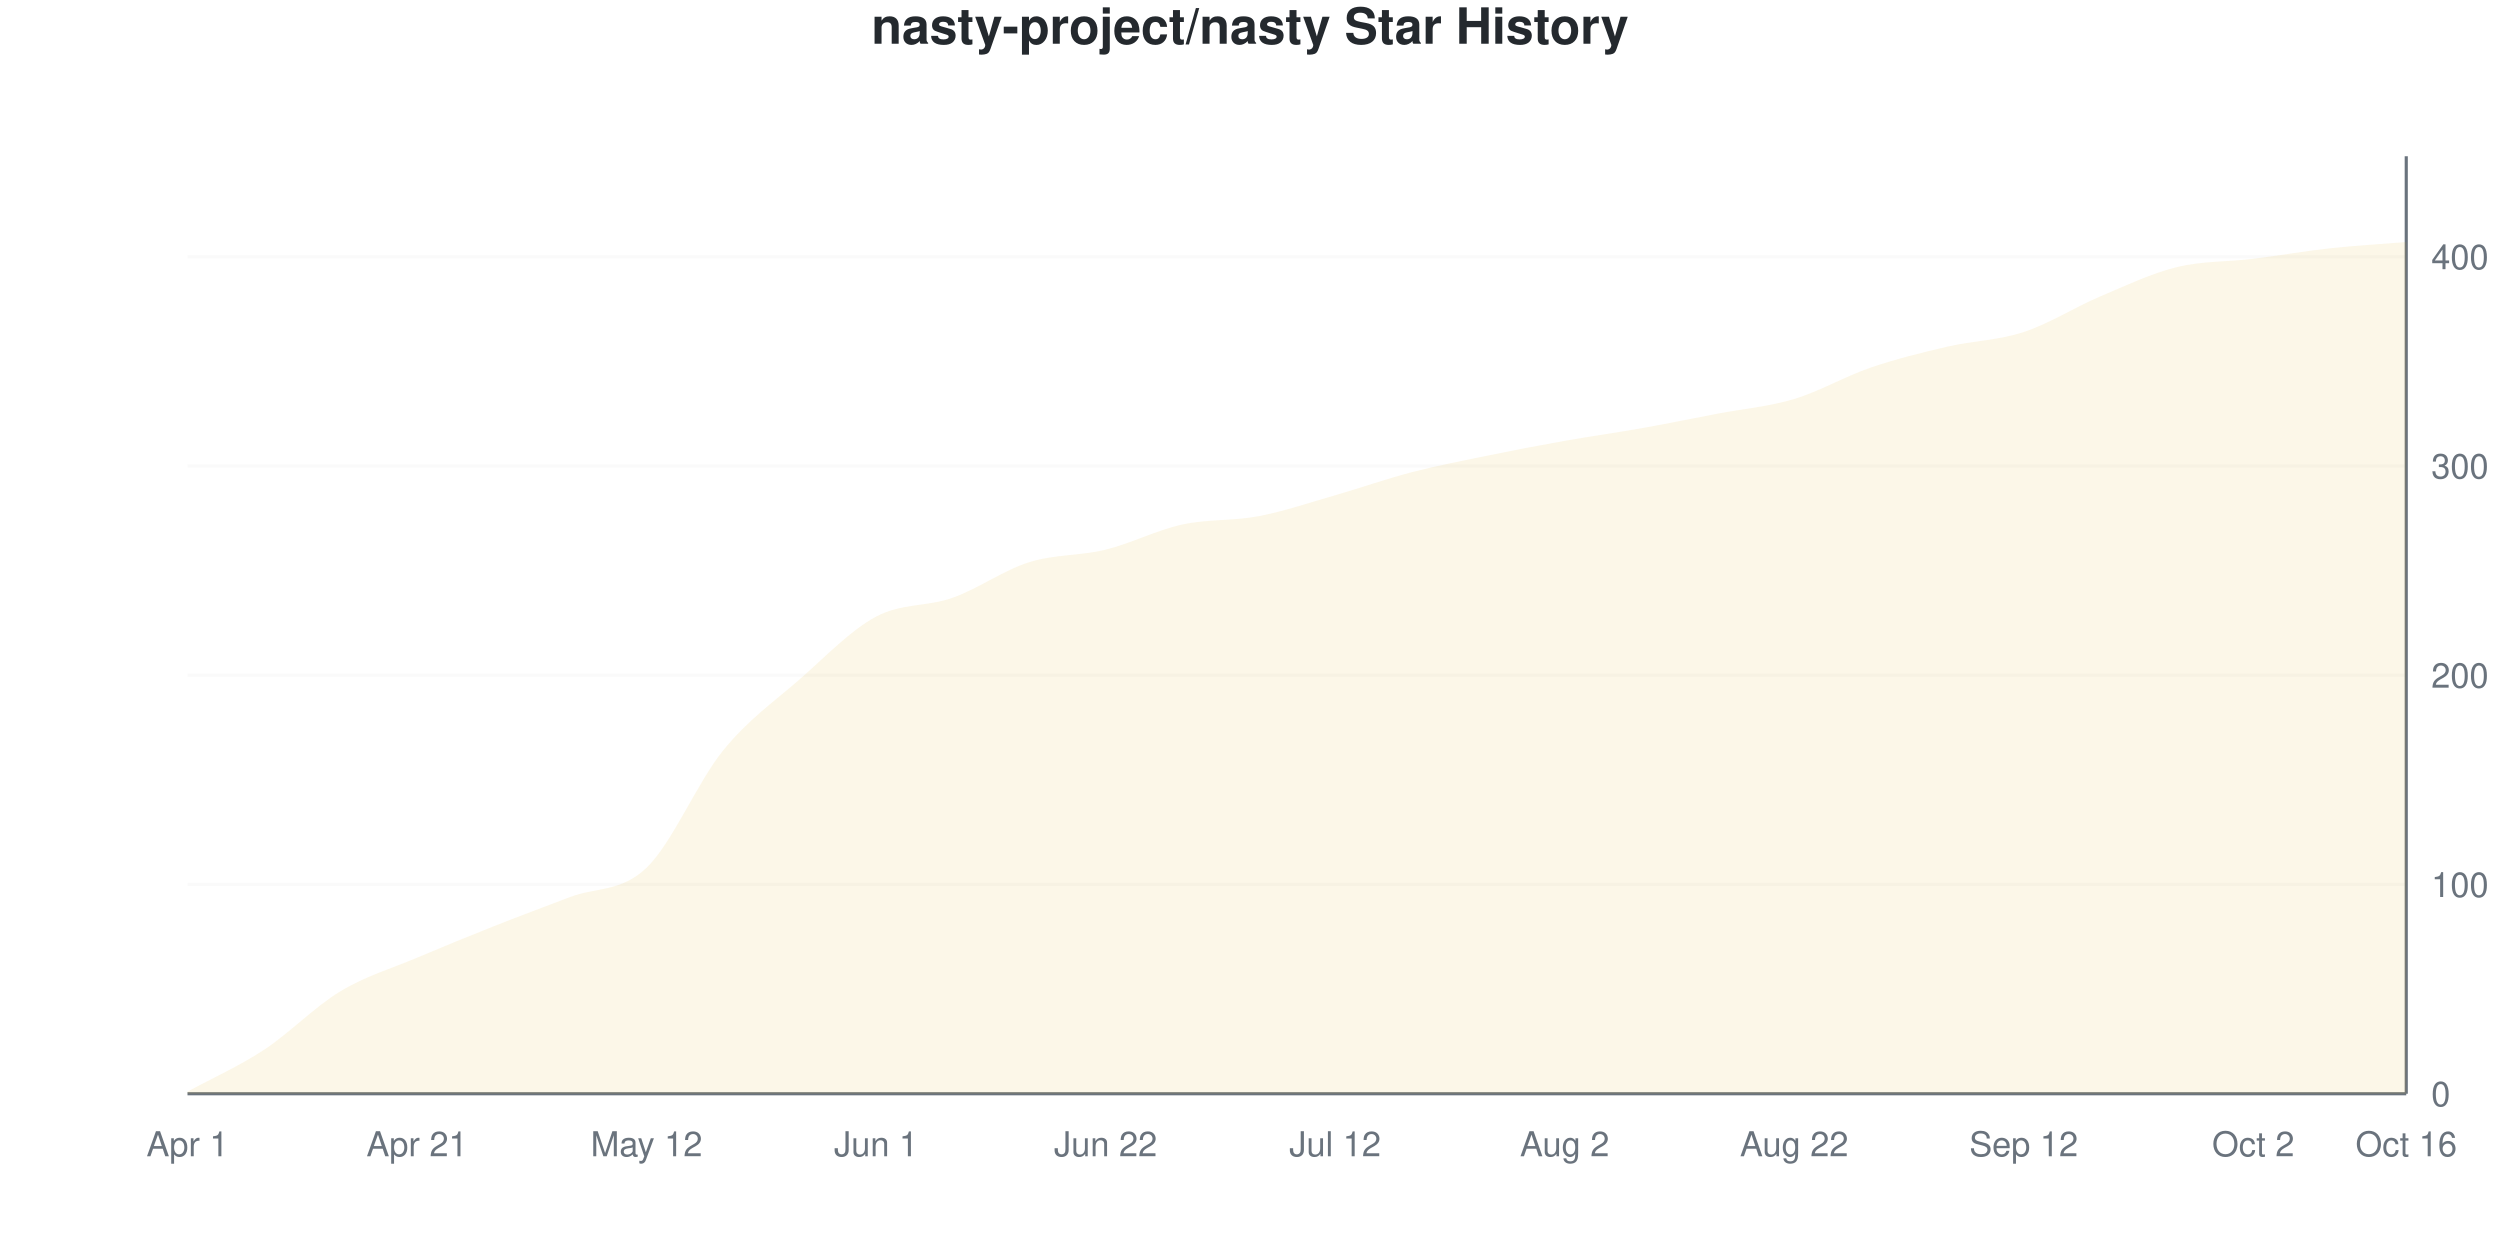
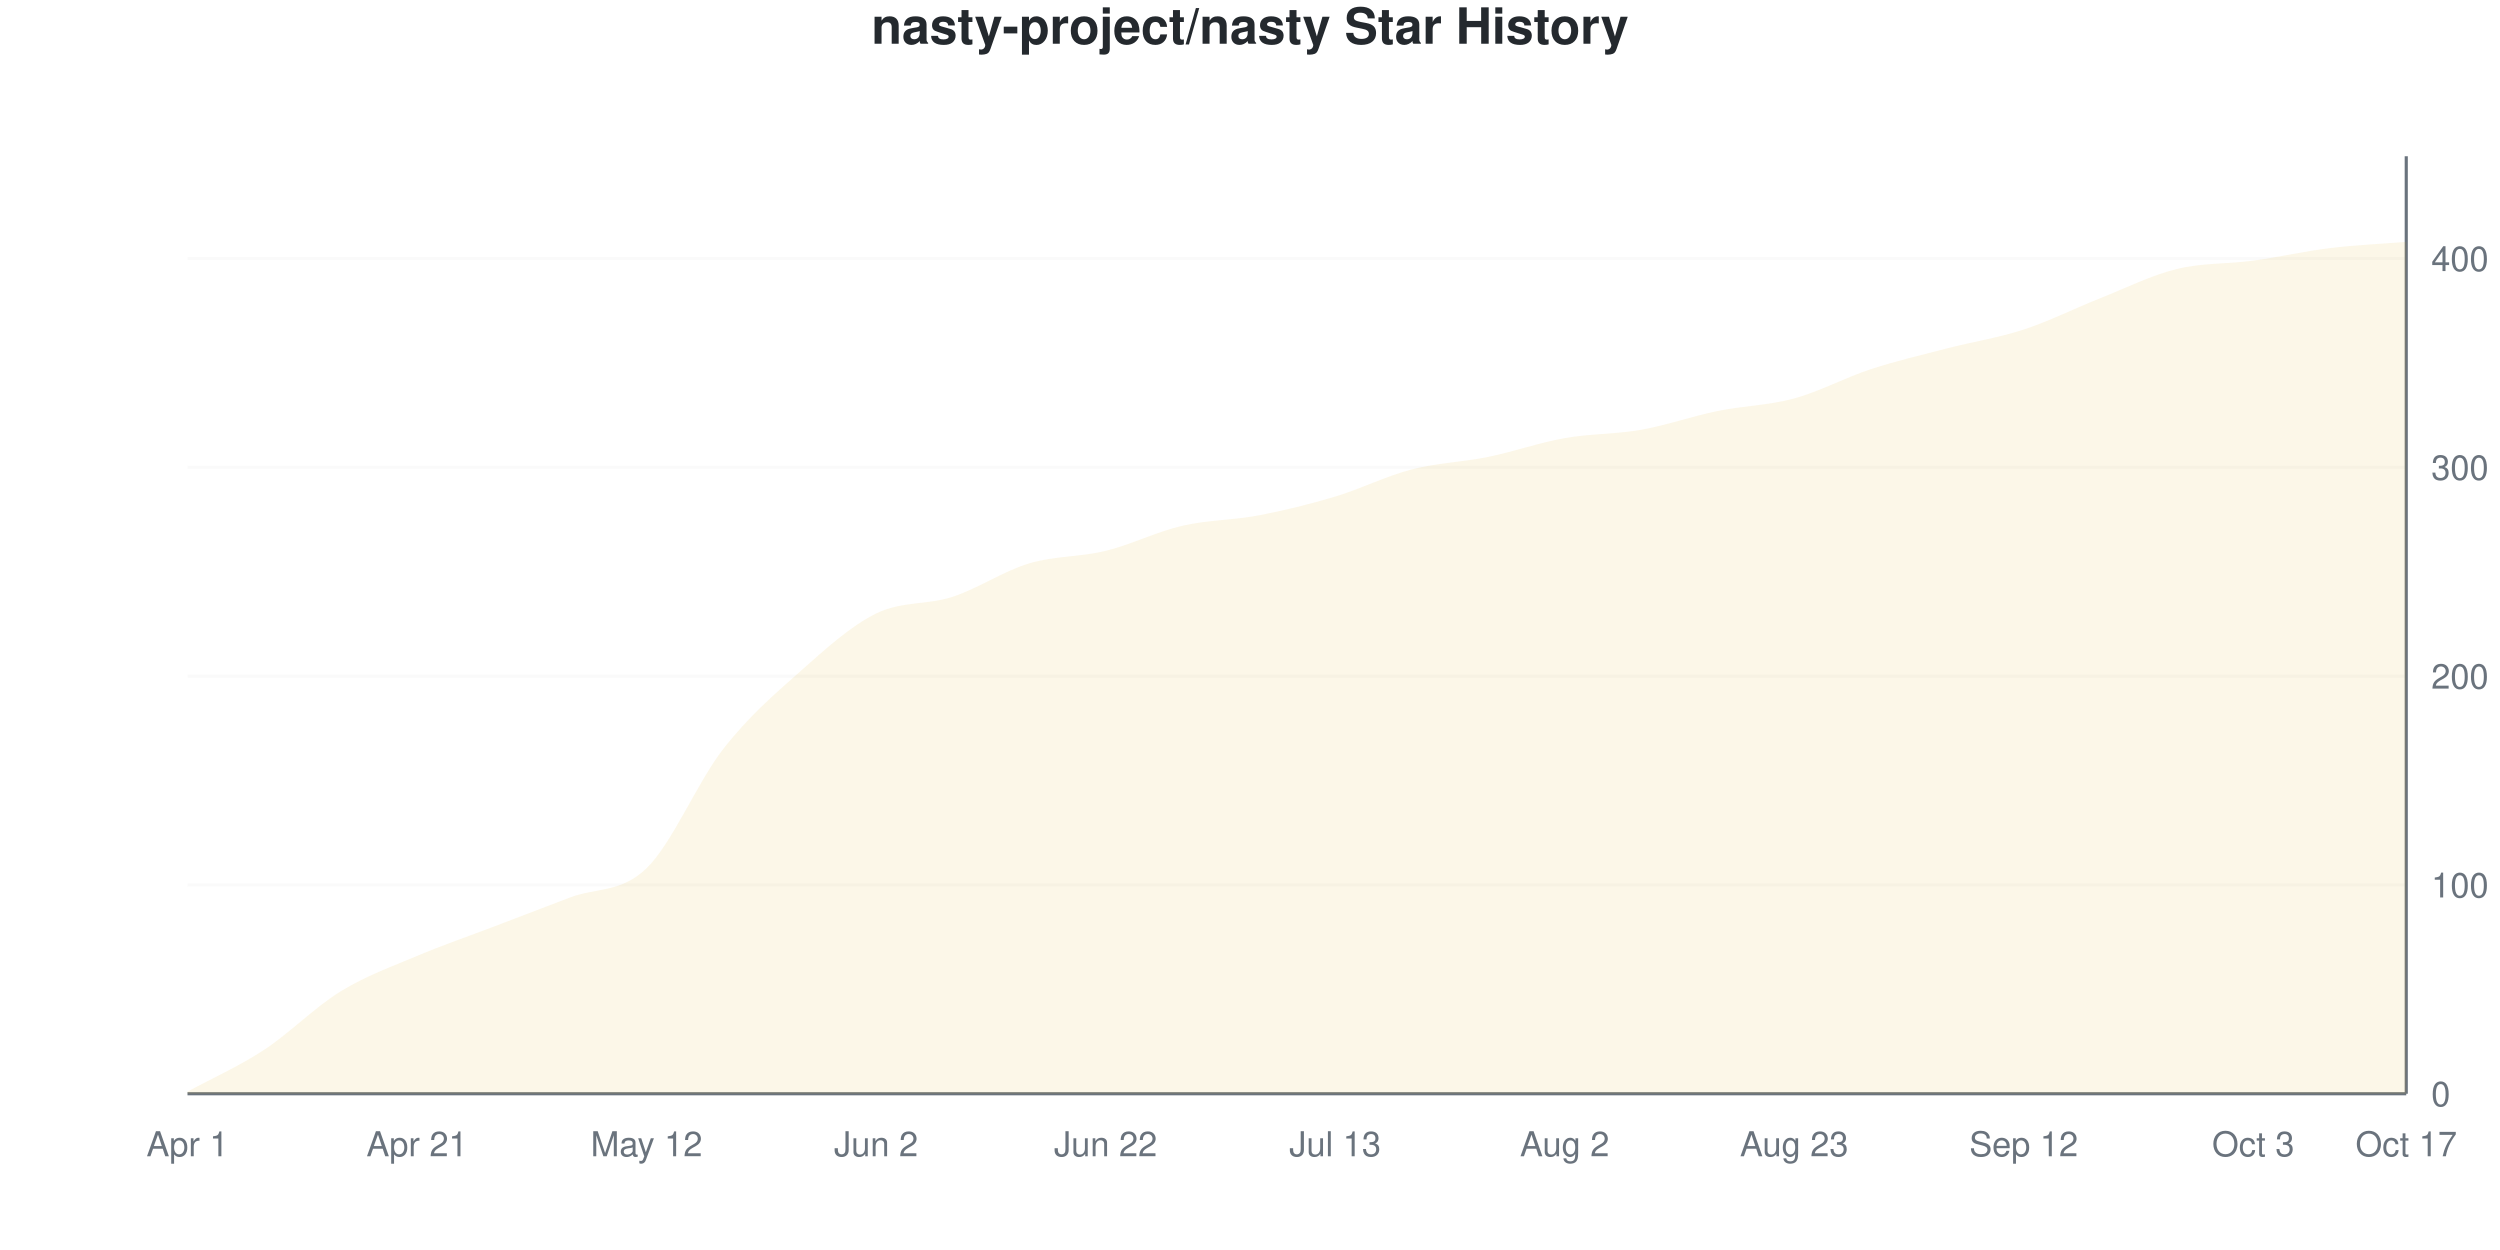
<svg xmlns="http://www.w3.org/2000/svg" viewBox="0 0 800 400" width="800" height="400">
  <style>
    @keyframes drawLine {
      to { stroke-dashoffset: 0; }
    }
    @keyframes fadeInPoint {
      from { opacity: 0; }
      to { opacity: 1; }
    }
    .data-line-0 {
-       stroke-dasharray: 1173;
-       stroke-dashoffset: 1173;
+       stroke-dasharray: 1174;
+       stroke-dashoffset: 1174;
      animation: drawLine 2s ease-out forwards;
    }
    .data-point {
      opacity: 0;
      animation: fadeInPoint 0.5s ease-out forwards;
    }
    .chart-bg { fill: #fff; }
    .chart-text { fill: #24292e; }
    .chart-muted { fill: #6a737d; }
    .chart-grid { stroke: #eee; }
    .chart-axis { stroke: #6a737d; }
    @media (prefers-color-scheme: dark) {
      .chart-bg { fill: #0d1117; }
      .chart-text { fill: #e6edf3; }
      .chart-muted { fill: #8b949e; }
      .chart-grid { stroke: #21262d; }
      .chart-axis { stroke: #8b949e; }
    }
  </style>
  <rect width="800" height="400" class="chart-bg" />
  <text x="400" y="14" text-anchor="middle" class="chart-text" font-size="16" font-weight="bold" font-family="-apple-system, BlinkMacSystemFont, 'Segoe UI', Helvetica, Arial, sans-serif">nasty-project/nasty Star History</text>
  <g class="grid">
    <line x1="60" y1="350" x2="770" y2="350" class="chart-grid" stroke-opacity="0.3" />
    <text x="778" y="354" text-anchor="start" class="chart-muted" font-size="11" font-family="-apple-system, BlinkMacSystemFont, 'Segoe UI', Helvetica, Arial, sans-serif">0</text>
-     <line x1="60" y1="283.036" x2="770" y2="283.036" class="chart-grid" stroke-opacity="0.3" />
-     <text x="778" y="287.036" text-anchor="start" class="chart-muted" font-size="11" font-family="-apple-system, BlinkMacSystemFont, 'Segoe UI', Helvetica, Arial, sans-serif">100</text>
-     <line x1="60" y1="216.071" x2="770" y2="216.071" class="chart-grid" stroke-opacity="0.3" />
-     <text x="778" y="220.071" text-anchor="start" class="chart-muted" font-size="11" font-family="-apple-system, BlinkMacSystemFont, 'Segoe UI', Helvetica, Arial, sans-serif">200</text>
-     <line x1="60" y1="149.107" x2="770" y2="149.107" class="chart-grid" stroke-opacity="0.3" />
-     <text x="778" y="153.107" text-anchor="start" class="chart-muted" font-size="11" font-family="-apple-system, BlinkMacSystemFont, 'Segoe UI', Helvetica, Arial, sans-serif">300</text>
-     <line x1="60" y1="82.143" x2="770" y2="82.143" class="chart-grid" stroke-opacity="0.3" />
-     <text x="778" y="86.143" text-anchor="start" class="chart-muted" font-size="11" font-family="-apple-system, BlinkMacSystemFont, 'Segoe UI', Helvetica, Arial, sans-serif">400</text>
+     <line x1="60" y1="283.185" x2="770" y2="283.185" class="chart-grid" stroke-opacity="0.3" />
+     <text x="778" y="287.185" text-anchor="start" class="chart-muted" font-size="11" font-family="-apple-system, BlinkMacSystemFont, 'Segoe UI', Helvetica, Arial, sans-serif">100</text>
+     <line x1="60" y1="216.37" x2="770" y2="216.37" class="chart-grid" stroke-opacity="0.3" />
+     <text x="778" y="220.37" text-anchor="start" class="chart-muted" font-size="11" font-family="-apple-system, BlinkMacSystemFont, 'Segoe UI', Helvetica, Arial, sans-serif">200</text>
+     <line x1="60" y1="149.555" x2="770" y2="149.555" class="chart-grid" stroke-opacity="0.3" />
+     <text x="778" y="153.555" text-anchor="start" class="chart-muted" font-size="11" font-family="-apple-system, BlinkMacSystemFont, 'Segoe UI', Helvetica, Arial, sans-serif">300</text>
+     <line x1="60" y1="82.739" x2="770" y2="82.739" class="chart-grid" stroke-opacity="0.3" />
+     <text x="778" y="86.739" text-anchor="start" class="chart-muted" font-size="11" font-family="-apple-system, BlinkMacSystemFont, 'Segoe UI', Helvetica, Arial, sans-serif">400</text>
  </g>
  <g class="milestones">
    
  </g>
  <g class="x-axis">
    <text x="60" y="370" text-anchor="middle" class="chart-muted" font-size="11" font-family="-apple-system, BlinkMacSystemFont, 'Segoe UI', Helvetica, Arial, sans-serif">Apr 1</text>
    <text x="133.448" y="370" text-anchor="middle" class="chart-muted" font-size="11" font-family="-apple-system, BlinkMacSystemFont, 'Segoe UI', Helvetica, Arial, sans-serif">Apr 21</text>
    <text x="206.897" y="370" text-anchor="middle" class="chart-muted" font-size="11" font-family="-apple-system, BlinkMacSystemFont, 'Segoe UI', Helvetica, Arial, sans-serif">May 12</text>
-     <text x="280.345" y="370" text-anchor="middle" class="chart-muted" font-size="11" font-family="-apple-system, BlinkMacSystemFont, 'Segoe UI', Helvetica, Arial, sans-serif">Jun 1</text>
+     <text x="280.345" y="370" text-anchor="middle" class="chart-muted" font-size="11" font-family="-apple-system, BlinkMacSystemFont, 'Segoe UI', Helvetica, Arial, sans-serif">Jun 2</text>
    <text x="353.793" y="370" text-anchor="middle" class="chart-muted" font-size="11" font-family="-apple-system, BlinkMacSystemFont, 'Segoe UI', Helvetica, Arial, sans-serif">Jun 22</text>
-     <text x="427.241" y="370" text-anchor="middle" class="chart-muted" font-size="11" font-family="-apple-system, BlinkMacSystemFont, 'Segoe UI', Helvetica, Arial, sans-serif">Jul 12</text>
+     <text x="427.241" y="370" text-anchor="middle" class="chart-muted" font-size="11" font-family="-apple-system, BlinkMacSystemFont, 'Segoe UI', Helvetica, Arial, sans-serif">Jul 13</text>
    <text x="500.69" y="370" text-anchor="middle" class="chart-muted" font-size="11" font-family="-apple-system, BlinkMacSystemFont, 'Segoe UI', Helvetica, Arial, sans-serif">Aug 2</text>
-     <text x="574.138" y="370" text-anchor="middle" class="chart-muted" font-size="11" font-family="-apple-system, BlinkMacSystemFont, 'Segoe UI', Helvetica, Arial, sans-serif">Aug 22</text>
+     <text x="574.138" y="370" text-anchor="middle" class="chart-muted" font-size="11" font-family="-apple-system, BlinkMacSystemFont, 'Segoe UI', Helvetica, Arial, sans-serif">Aug 23</text>
    <text x="647.586" y="370" text-anchor="middle" class="chart-muted" font-size="11" font-family="-apple-system, BlinkMacSystemFont, 'Segoe UI', Helvetica, Arial, sans-serif">Sep 12</text>
-     <text x="721.034" y="370" text-anchor="middle" class="chart-muted" font-size="11" font-family="-apple-system, BlinkMacSystemFont, 'Segoe UI', Helvetica, Arial, sans-serif">Oct 2</text>
-     <text x="770" y="370" text-anchor="middle" class="chart-muted" font-size="11" font-family="-apple-system, BlinkMacSystemFont, 'Segoe UI', Helvetica, Arial, sans-serif">Oct 16</text>
+     <text x="721.034" y="370" text-anchor="middle" class="chart-muted" font-size="11" font-family="-apple-system, BlinkMacSystemFont, 'Segoe UI', Helvetica, Arial, sans-serif">Oct 3</text>
+     <text x="770" y="370" text-anchor="middle" class="chart-muted" font-size="11" font-family="-apple-system, BlinkMacSystemFont, 'Segoe UI', Helvetica, Arial, sans-serif">Oct 17</text>
  </g>
  <line x1="770" y1="50" x2="770" y2="350" class="chart-axis" stroke-width="1" />
  <line x1="60" y1="350" x2="770" y2="350" class="chart-axis" stroke-width="1" />
-   <path d="M60,350 L60,349.33 C68.161,344.866 76.322,341.295 84.483,335.938 C92.644,330.58 100.805,322.098 108.966,317.188 C117.126,312.277 125.287,309.933 133.448,306.473 C141.609,303.013 149.77,299.665 157.931,296.429 C166.092,293.192 174.253,290.179 182.414,287.054 C190.575,283.929 198.736,285.491 206.897,277.679 C215.057,269.866 223.218,250.223 231.379,240.179 C239.54,230.134 247.701,224.554 255.862,217.411 C264.023,210.268 272.184,201.674 280.345,197.321 C288.506,192.969 296.667,194.196 304.828,191.295 C312.989,188.393 321.149,182.478 329.31,179.911 C337.471,177.344 345.632,177.902 353.793,175.893 C361.954,173.884 370.115,169.643 378.276,167.857 C386.437,166.071 394.598,166.741 402.759,165.179 C410.92,163.616 419.08,160.826 427.241,158.482 C435.402,156.138 443.563,153.237 451.724,151.116 C459.885,148.996 468.046,147.433 476.207,145.759 C484.368,144.085 492.529,142.522 500.69,141.071 C508.851,139.621 517.011,138.504 525.172,137.054 C533.333,135.603 541.494,133.929 549.655,132.366 C557.816,130.804 565.977,130.134 574.138,127.679 C582.299,125.223 590.46,120.424 598.621,117.634 C606.782,114.844 614.943,112.835 623.103,110.938 C631.264,109.04 639.425,108.929 647.586,106.25 C655.747,103.571 663.908,98.326 672.069,94.866 C680.23,91.406 688.391,87.5 696.552,85.491 C704.713,83.482 712.874,83.817 721.034,82.812 C729.195,81.808 737.356,80.357 745.517,79.464 C753.678,78.571 761.839,78.125 770,77.455 L770,350 L60,350 Z" fill="#dfb317" fill-opacity="0.1" />
-   <path d="M60,350 L60,349.33 C68.161,344.866 76.322,341.295 84.483,335.938 C92.644,330.58 100.805,322.098 108.966,317.188 C117.126,312.277 125.287,309.933 133.448,306.473 C141.609,303.013 149.77,299.665 157.931,296.429 C166.092,293.192 174.253,290.179 182.414,287.054 C190.575,283.929 198.736,285.491 206.897,277.679 C215.057,269.866 223.218,250.223 231.379,240.179 C239.54,230.134 247.701,224.554 255.862,217.411 C264.023,210.268 272.184,201.674 280.345,197.321 C288.506,192.969 296.667,194.196 304.828,191.295 C312.989,188.393 321.149,182.478 329.31,179.911 C337.471,177.344 345.632,177.902 353.793,175.893 C361.954,173.884 370.115,169.643 378.276,167.857 C386.437,166.071 394.598,166.741 402.759,165.179 C410.92,163.616 419.08,160.826 427.241,158.482 C435.402,156.138 443.563,153.237 451.724,151.116 C459.885,148.996 468.046,147.433 476.207,145.759 C484.368,144.085 492.529,142.522 500.69,141.071 C508.851,139.621 517.011,138.504 525.172,137.054 C533.333,135.603 541.494,133.929 549.655,132.366 C557.816,130.804 565.977,130.134 574.138,127.679 C582.299,125.223 590.46,120.424 598.621,117.634 C606.782,114.844 614.943,112.835 623.103,110.938 C631.264,109.04 639.425,108.929 647.586,106.25 C655.747,103.571 663.908,98.326 672.069,94.866 C680.23,91.406 688.391,87.5 696.552,85.491 C704.713,83.482 712.874,83.817 721.034,82.812 C729.195,81.808 737.356,80.357 745.517,79.464 C753.678,78.571 761.839,78.125 770,77.455" fill="none" stroke="#dfb317" stroke-width="2.5" class="data-line-0" />
+   <path d="M60,350 L60,349.332 C68.161,344.878 76.322,341.314 84.483,335.969 C92.644,330.624 100.805,322.272 108.966,317.261 C117.126,312.249 125.287,309.354 133.448,305.902 C141.609,302.45 149.77,299.666 157.931,296.548 C166.092,293.43 174.253,290.312 182.414,287.194 C190.575,284.076 198.736,285.746 206.897,277.84 C215.057,269.933 223.218,250.223 231.379,239.755 C239.54,229.287 247.701,222.272 255.862,215.033 C264.023,207.795 272.184,200.334 280.345,196.325 C288.506,192.316 296.667,193.653 304.828,190.98 C312.989,188.307 321.149,182.739 329.31,180.29 C337.471,177.84 345.632,178.285 353.793,176.281 C361.954,174.276 370.115,170.156 378.276,168.263 C386.437,166.37 394.598,166.481 402.759,164.922 C410.92,163.363 419.08,161.359 427.241,158.909 C435.402,156.459 443.563,152.339 451.724,150.223 C459.885,148.107 468.046,147.884 476.207,146.214 C484.368,144.543 492.529,141.648 500.69,140.2 C508.851,138.753 517.011,138.976 525.172,137.528 C533.333,136.08 541.494,133.185 549.655,131.514 C557.816,129.844 565.977,129.733 574.138,127.506 C582.299,125.278 590.46,120.824 598.621,118.151 C606.782,115.479 614.943,113.586 623.103,111.47 C631.264,109.354 639.425,108.129 647.586,105.457 C655.747,102.784 663.908,98.664 672.069,95.434 C680.23,92.205 688.391,88.085 696.552,86.08 C704.713,84.076 712.874,84.521 721.034,83.408 C729.195,82.294 737.356,80.401 745.517,79.399 C753.678,78.396 761.839,78.062 770,77.394 L770,350 L60,350 Z" fill="#dfb317" fill-opacity="0.1" />
+   <path d="M60,350 L60,349.332 C68.161,344.878 76.322,341.314 84.483,335.969 C92.644,330.624 100.805,322.272 108.966,317.261 C117.126,312.249 125.287,309.354 133.448,305.902 C141.609,302.45 149.77,299.666 157.931,296.548 C166.092,293.43 174.253,290.312 182.414,287.194 C190.575,284.076 198.736,285.746 206.897,277.84 C215.057,269.933 223.218,250.223 231.379,239.755 C239.54,229.287 247.701,222.272 255.862,215.033 C264.023,207.795 272.184,200.334 280.345,196.325 C288.506,192.316 296.667,193.653 304.828,190.98 C312.989,188.307 321.149,182.739 329.31,180.29 C337.471,177.84 345.632,178.285 353.793,176.281 C361.954,174.276 370.115,170.156 378.276,168.263 C386.437,166.37 394.598,166.481 402.759,164.922 C410.92,163.363 419.08,161.359 427.241,158.909 C435.402,156.459 443.563,152.339 451.724,150.223 C459.885,148.107 468.046,147.884 476.207,146.214 C484.368,144.543 492.529,141.648 500.69,140.2 C508.851,138.753 517.011,138.976 525.172,137.528 C533.333,136.08 541.494,133.185 549.655,131.514 C557.816,129.844 565.977,129.733 574.138,127.506 C582.299,125.278 590.46,120.824 598.621,118.151 C606.782,115.479 614.943,113.586 623.103,111.47 C631.264,109.354 639.425,108.129 647.586,105.457 C655.747,102.784 663.908,98.664 672.069,95.434 C680.23,92.205 688.391,88.085 696.552,86.08 C704.713,84.076 712.874,84.521 721.034,83.408 C729.195,82.294 737.356,80.401 745.517,79.399 C753.678,78.396 761.839,78.062 770,77.394" fill="none" stroke="#dfb317" stroke-width="2.5" class="data-line-0" />
  <g class="points">
-     <circle cx="60" cy="349.33" r="4" fill="#dfb317" class="data-point" style="animation-delay: 1.50s" />
-     <circle cx="84.483" cy="335.938" r="4" fill="#dfb317" class="data-point" style="animation-delay: 1.55s" />
-     <circle cx="108.966" cy="317.188" r="4" fill="#dfb317" class="data-point" style="animation-delay: 1.60s" />
-     <circle cx="133.448" cy="306.473" r="4" fill="#dfb317" class="data-point" style="animation-delay: 1.65s" />
-     <circle cx="157.931" cy="296.429" r="4" fill="#dfb317" class="data-point" style="animation-delay: 1.70s" />
-     <circle cx="182.414" cy="287.054" r="4" fill="#dfb317" class="data-point" style="animation-delay: 1.75s" />
-     <circle cx="206.897" cy="277.679" r="4" fill="#dfb317" class="data-point" style="animation-delay: 1.80s" />
-     <circle cx="231.379" cy="240.179" r="4" fill="#dfb317" class="data-point" style="animation-delay: 1.85s" />
-     <circle cx="255.862" cy="217.411" r="4" fill="#dfb317" class="data-point" style="animation-delay: 1.90s" />
-     <circle cx="280.345" cy="197.321" r="4" fill="#dfb317" class="data-point" style="animation-delay: 1.95s" />
-     <circle cx="304.828" cy="191.295" r="4" fill="#dfb317" class="data-point" style="animation-delay: 2.00s" />
-     <circle cx="329.31" cy="179.911" r="4" fill="#dfb317" class="data-point" style="animation-delay: 2.05s" />
-     <circle cx="353.793" cy="175.893" r="4" fill="#dfb317" class="data-point" style="animation-delay: 2.10s" />
-     <circle cx="378.276" cy="167.857" r="4" fill="#dfb317" class="data-point" style="animation-delay: 2.15s" />
-     <circle cx="402.759" cy="165.179" r="4" fill="#dfb317" class="data-point" style="animation-delay: 2.20s" />
-     <circle cx="427.241" cy="158.482" r="4" fill="#dfb317" class="data-point" style="animation-delay: 2.25s" />
-     <circle cx="451.724" cy="151.116" r="4" fill="#dfb317" class="data-point" style="animation-delay: 2.30s" />
-     <circle cx="476.207" cy="145.759" r="4" fill="#dfb317" class="data-point" style="animation-delay: 2.35s" />
-     <circle cx="500.69" cy="141.071" r="4" fill="#dfb317" class="data-point" style="animation-delay: 2.40s" />
-     <circle cx="525.172" cy="137.054" r="4" fill="#dfb317" class="data-point" style="animation-delay: 2.45s" />
-     <circle cx="549.655" cy="132.366" r="4" fill="#dfb317" class="data-point" style="animation-delay: 2.50s" />
-     <circle cx="574.138" cy="127.679" r="4" fill="#dfb317" class="data-point" style="animation-delay: 2.55s" />
-     <circle cx="598.621" cy="117.634" r="4" fill="#dfb317" class="data-point" style="animation-delay: 2.60s" />
-     <circle cx="623.103" cy="110.938" r="4" fill="#dfb317" class="data-point" style="animation-delay: 2.65s" />
-     <circle cx="647.586" cy="106.25" r="4" fill="#dfb317" class="data-point" style="animation-delay: 2.70s" />
-     <circle cx="672.069" cy="94.866" r="4" fill="#dfb317" class="data-point" style="animation-delay: 2.75s" />
-     <circle cx="696.552" cy="85.491" r="4" fill="#dfb317" class="data-point" style="animation-delay: 2.80s" />
-     <circle cx="721.034" cy="82.812" r="4" fill="#dfb317" class="data-point" style="animation-delay: 2.85s" />
-     <circle cx="745.517" cy="79.464" r="4" fill="#dfb317" class="data-point" style="animation-delay: 2.90s" />
-     <circle cx="770" cy="77.455" r="4" fill="#dfb317" class="data-point" style="animation-delay: 2.95s" />
+     <circle cx="60" cy="349.332" r="4" fill="#dfb317" class="data-point" style="animation-delay: 1.50s" />
+     <circle cx="84.483" cy="335.969" r="4" fill="#dfb317" class="data-point" style="animation-delay: 1.55s" />
+     <circle cx="108.966" cy="317.261" r="4" fill="#dfb317" class="data-point" style="animation-delay: 1.60s" />
+     <circle cx="133.448" cy="305.902" r="4" fill="#dfb317" class="data-point" style="animation-delay: 1.65s" />
+     <circle cx="157.931" cy="296.548" r="4" fill="#dfb317" class="data-point" style="animation-delay: 1.70s" />
+     <circle cx="182.414" cy="287.194" r="4" fill="#dfb317" class="data-point" style="animation-delay: 1.75s" />
+     <circle cx="206.897" cy="277.84" r="4" fill="#dfb317" class="data-point" style="animation-delay: 1.80s" />
+     <circle cx="231.379" cy="239.755" r="4" fill="#dfb317" class="data-point" style="animation-delay: 1.85s" />
+     <circle cx="255.862" cy="215.033" r="4" fill="#dfb317" class="data-point" style="animation-delay: 1.90s" />
+     <circle cx="280.345" cy="196.325" r="4" fill="#dfb317" class="data-point" style="animation-delay: 1.95s" />
+     <circle cx="304.828" cy="190.98" r="4" fill="#dfb317" class="data-point" style="animation-delay: 2.00s" />
+     <circle cx="329.31" cy="180.29" r="4" fill="#dfb317" class="data-point" style="animation-delay: 2.05s" />
+     <circle cx="353.793" cy="176.281" r="4" fill="#dfb317" class="data-point" style="animation-delay: 2.10s" />
+     <circle cx="378.276" cy="168.263" r="4" fill="#dfb317" class="data-point" style="animation-delay: 2.15s" />
+     <circle cx="402.759" cy="164.922" r="4" fill="#dfb317" class="data-point" style="animation-delay: 2.20s" />
+     <circle cx="427.241" cy="158.909" r="4" fill="#dfb317" class="data-point" style="animation-delay: 2.25s" />
+     <circle cx="451.724" cy="150.223" r="4" fill="#dfb317" class="data-point" style="animation-delay: 2.30s" />
+     <circle cx="476.207" cy="146.214" r="4" fill="#dfb317" class="data-point" style="animation-delay: 2.35s" />
+     <circle cx="500.69" cy="140.2" r="4" fill="#dfb317" class="data-point" style="animation-delay: 2.40s" />
+     <circle cx="525.172" cy="137.528" r="4" fill="#dfb317" class="data-point" style="animation-delay: 2.45s" />
+     <circle cx="549.655" cy="131.514" r="4" fill="#dfb317" class="data-point" style="animation-delay: 2.50s" />
+     <circle cx="574.138" cy="127.506" r="4" fill="#dfb317" class="data-point" style="animation-delay: 2.55s" />
+     <circle cx="598.621" cy="118.151" r="4" fill="#dfb317" class="data-point" style="animation-delay: 2.60s" />
+     <circle cx="623.103" cy="111.47" r="4" fill="#dfb317" class="data-point" style="animation-delay: 2.65s" />
+     <circle cx="647.586" cy="105.457" r="4" fill="#dfb317" class="data-point" style="animation-delay: 2.70s" />
+     <circle cx="672.069" cy="95.434" r="4" fill="#dfb317" class="data-point" style="animation-delay: 2.75s" />
+     <circle cx="696.552" cy="86.08" r="4" fill="#dfb317" class="data-point" style="animation-delay: 2.80s" />
+     <circle cx="721.034" cy="83.408" r="4" fill="#dfb317" class="data-point" style="animation-delay: 2.85s" />
+     <circle cx="745.517" cy="79.399" r="4" fill="#dfb317" class="data-point" style="animation-delay: 2.90s" />
+     <circle cx="770" cy="77.394" r="4" fill="#dfb317" class="data-point" style="animation-delay: 2.95s" />
  </g>
</svg>
